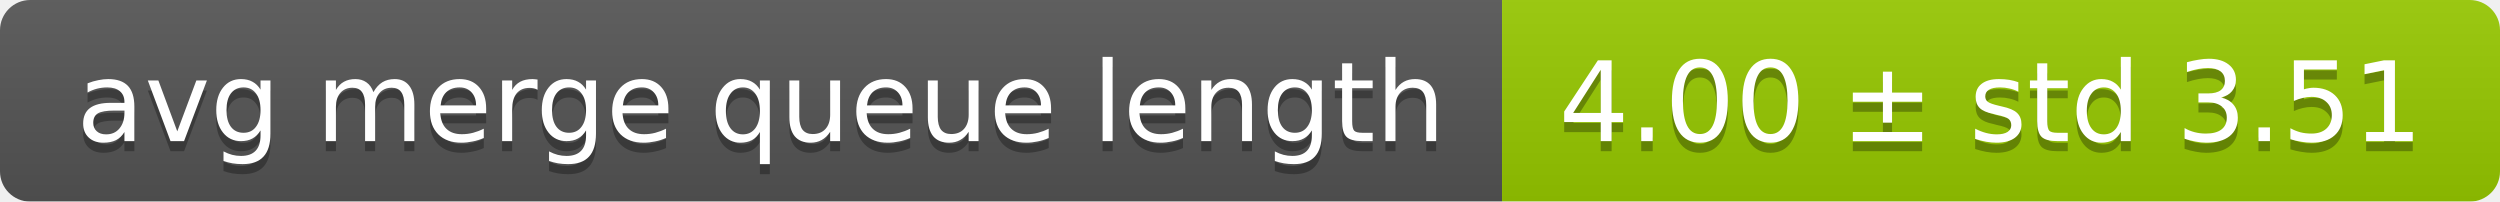
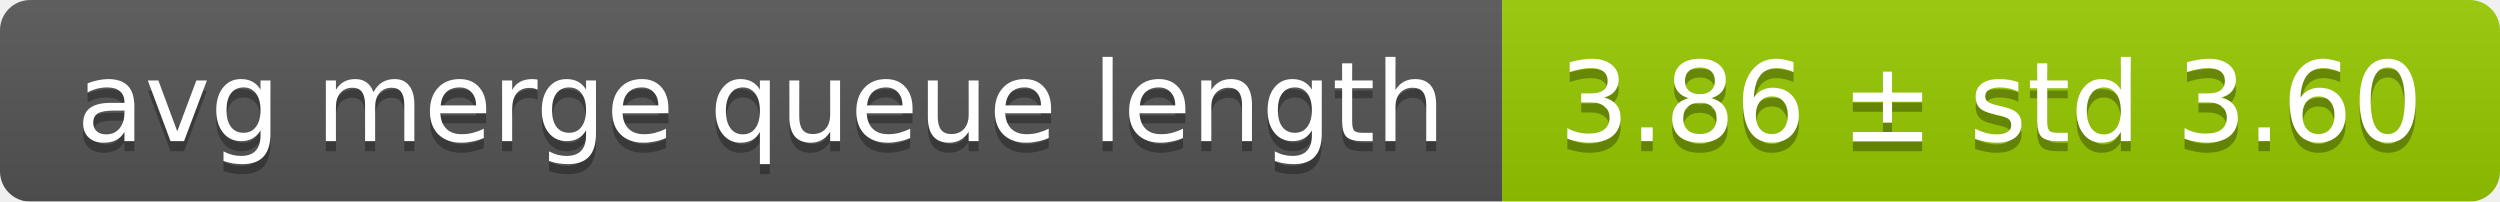
<svg xmlns="http://www.w3.org/2000/svg" width="248" height="20">
  <linearGradient id="smooth" x2="0" y2="100%">
    <stop offset="0" stop-color="#bbb" stop-opacity=".1" />
    <stop offset="1" stop-opacity=".1" />
  </linearGradient>
  <mask id="round">
    <rect width="248" height="20" rx="3" fill="#fff" />
  </mask>
  <g mask="url(#round)">
    <rect width="149" height="20" fill="#555" />
    <rect x="149" width="99" height="20" fill="#97ca00" />
    <rect width="248" height="20" fill="url(#smooth)" />
  </g>
  <g fill="#fff" text-anchor="middle" font-family="DejaVu Sans,Verdana,Geneva,sans-serif" font-size="11">
    <text x="75.5" y="15" fill="#010101" fill-opacity=".3">avg merge queue length</text>
    <text x="75.5" y="14">avg merge queue length</text>
-     <text x="197.5" y="15" fill="#010101" fill-opacity=".3">4.00 ± std 3.51</text>
-     <text x="197.5" y="14">4.00 ± std 3.51</text>
+     <text x="197.5" y="15" fill="#010101" fill-opacity=".3">3.86 ± std 3.60</text>
+     <text x="197.5" y="14">3.86 ± std 3.60</text>
  </g>
</svg>
